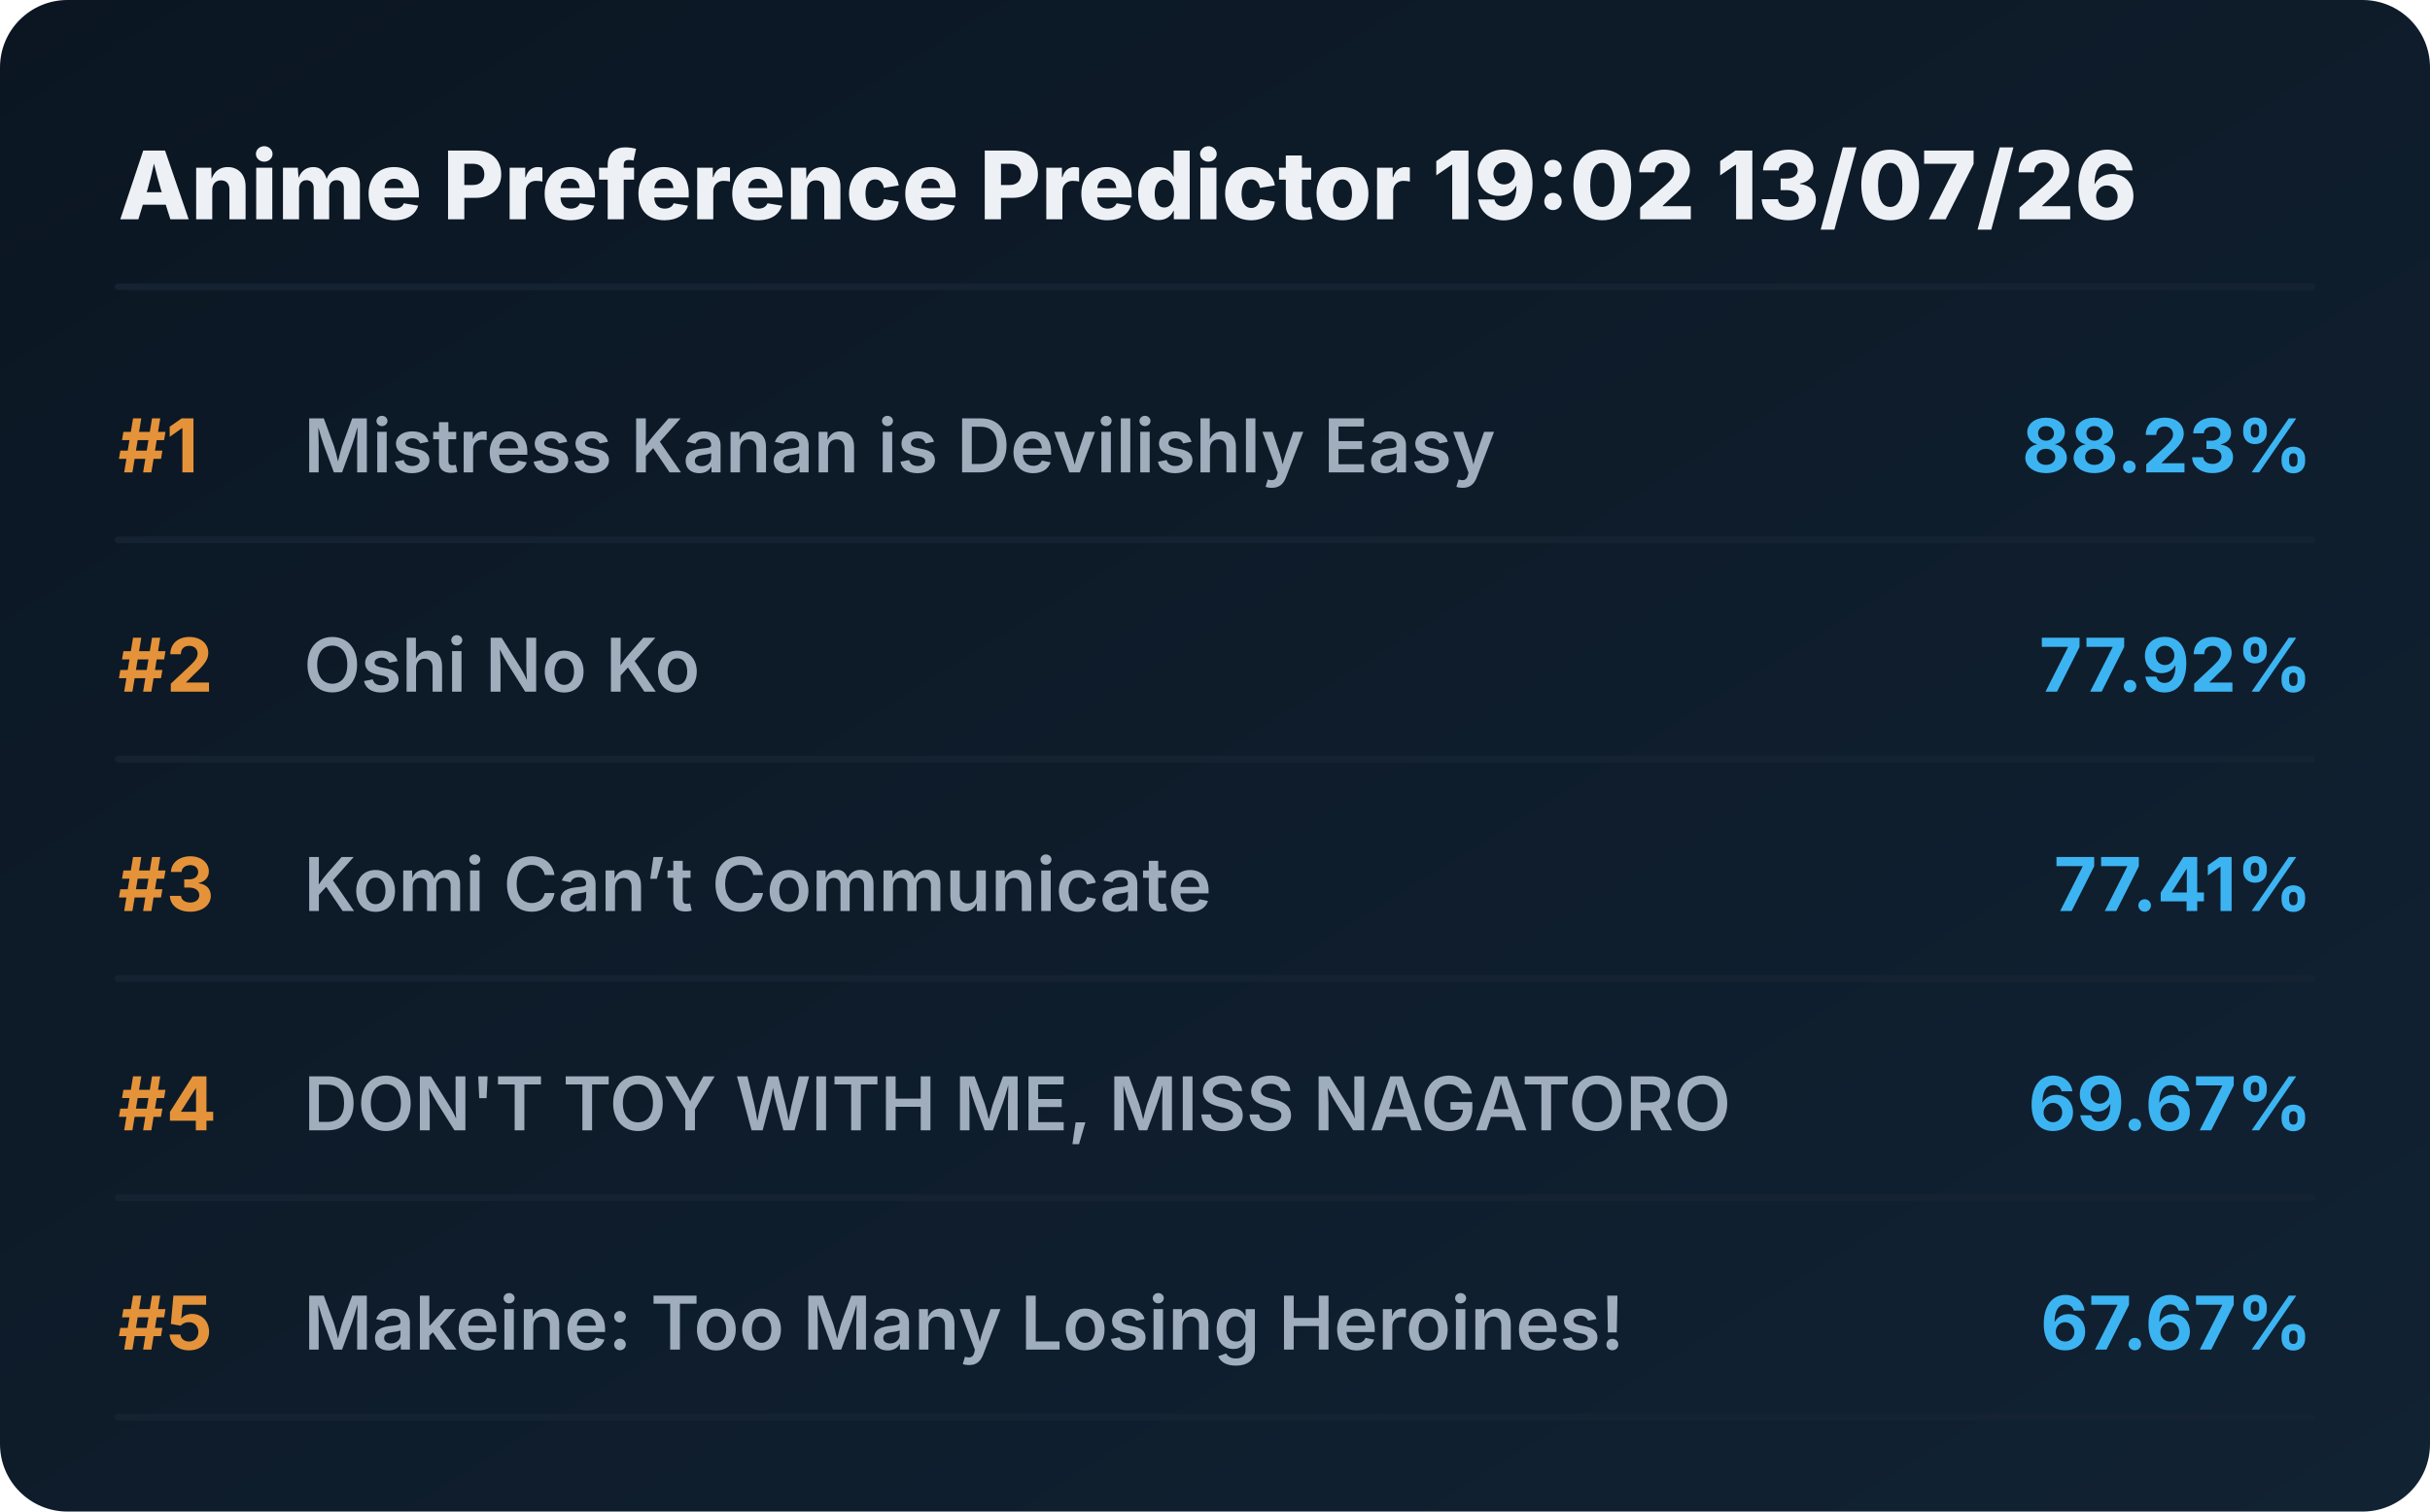
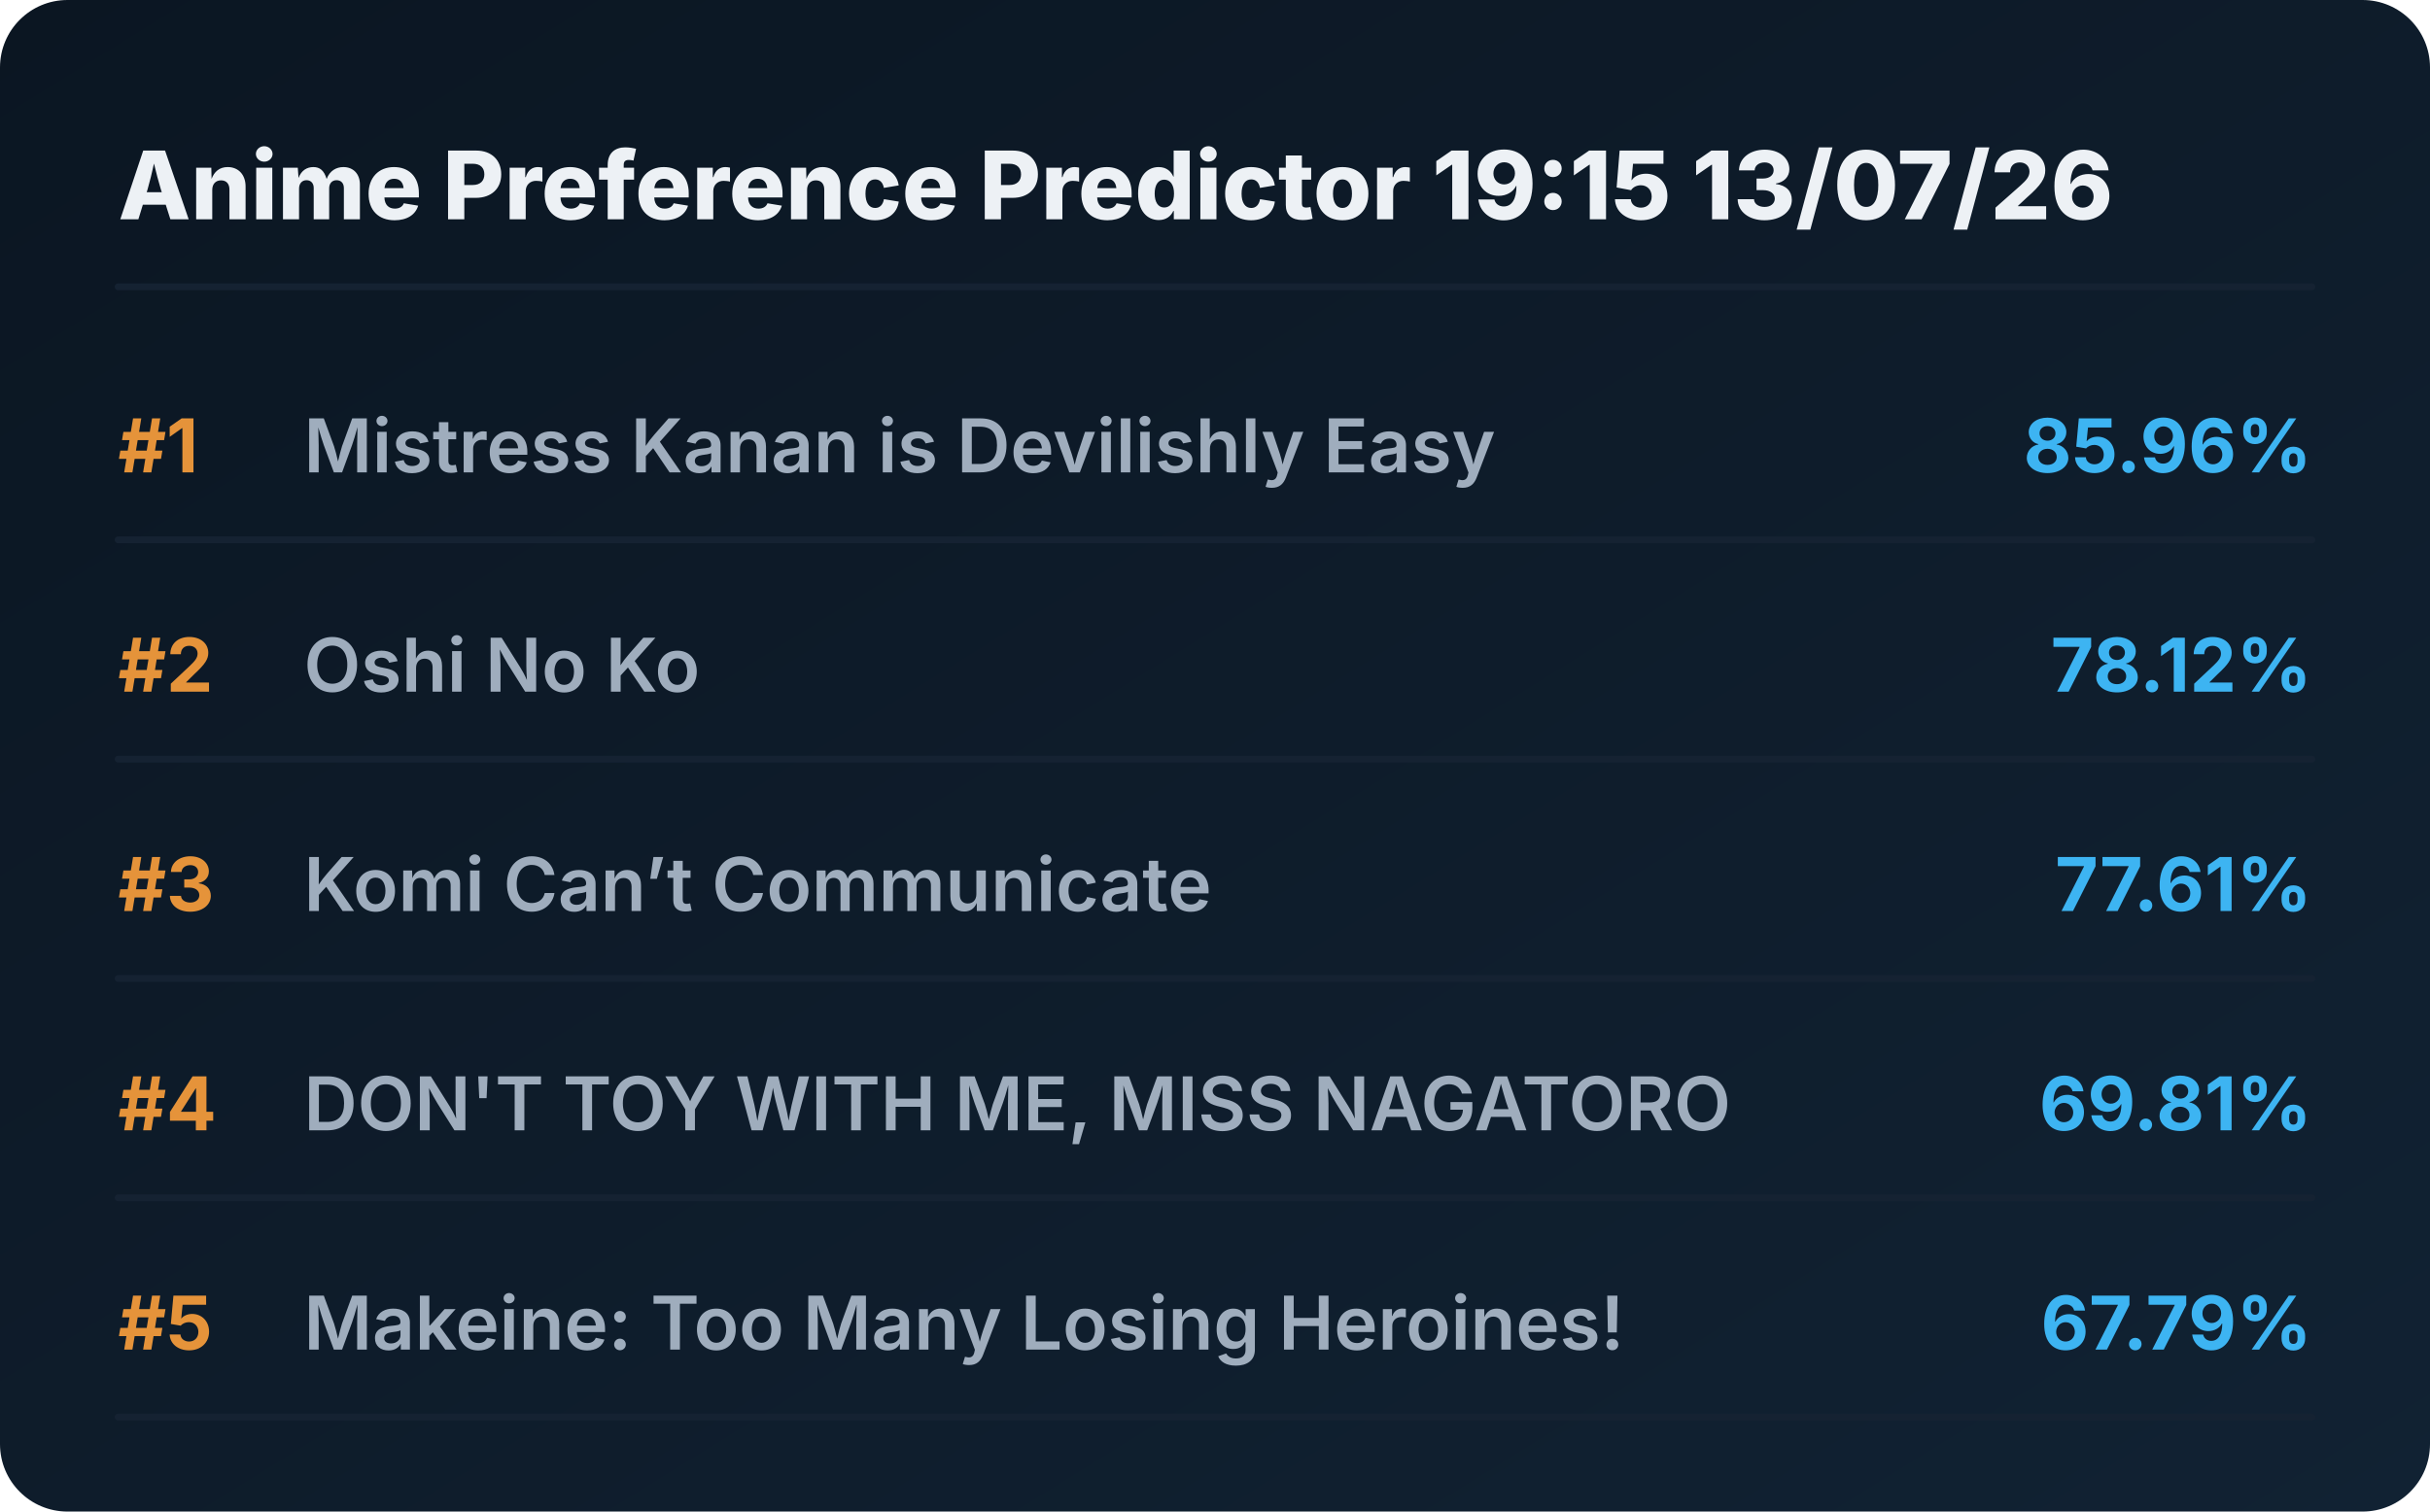
<svg xmlns="http://www.w3.org/2000/svg" viewBox="0 0 720 448" preserveAspectRatio="xMidYMid meet" style="width: 100%; height: auto; max-width: 720px;">
  <defs>
    <linearGradient id="boxGrad" x1="0%" y1="0%" x2="100%" y2="100%">
      <stop offset="0%" stop-color="#0b1622" />
      <stop offset="100%" stop-color="#112233" />
    </linearGradient>
    <clipPath id="titleClip">
      <rect x="90" y="0" width="510" height="100%" />
    </clipPath>
  </defs>
  <style>
    .bg { fill: url(#boxGrad); rx: 20px; }
    .header { font-family: 'Overpass', 'Inter', system-ui, sans-serif; font-weight: 800; font-size: 28px; fill: #edf1f5; }
    .rank { font-family: 'Overpass', 'Inter', system-ui, sans-serif; font-weight: 700; font-size: 22px; fill: #e5933a; }
    .title { font-family: 'Overpass', 'Inter', system-ui, sans-serif; font-weight: 600; font-size: 22px; fill: #9fadbd; }
    .score { font-family: 'Overpass', 'Inter', system-ui, sans-serif; font-weight: 700; font-size: 22px; fill: #3db4f2; }
    .line { stroke: #152232; stroke-width: 2; stroke-linecap: round; }
  </style>
  <rect class="bg" width="720" height="448" />
-   <text x="35" y="65" class="header">Anime Preference Predictor 19:02 13/07/26</text>
+   <text x="35" y="65" class="header">Anime Preference Predictor 19:15 13/07/26</text>
  <line x1="35" y1="85" x2="685" y2="85" class="line" />
  <g transform="translate(0, 0)">
    <text x="35" y="140" class="rank">#1</text>
    <text x="90" y="140" class="title">Mistress Kanan is Devilishly Easy</text>
-     <text x="685" y="140" class="score" text-anchor="end">88.23%</text>
+     <text x="685" y="140" class="score" text-anchor="end">85.96%</text>
    <line x1="35" y1="160" x2="685" y2="160" class="line" />
  </g>
  <g transform="translate(0, 65)">
    <text x="35" y="140" class="rank">#2</text>
    <text x="90" y="140" class="title">Oshi No Ko</text>
-     <text x="685" y="140" class="score" text-anchor="end">77.92%</text>
+     <text x="685" y="140" class="score" text-anchor="end">78.12%</text>
    <line x1="35" y1="160" x2="685" y2="160" class="line" />
  </g>
  <g transform="translate(0, 130)">
    <text x="35" y="140" class="rank">#3</text>
    <text x="90" y="140" class="title">Komi Can’t Communicate</text>
-     <text x="685" y="140" class="score" text-anchor="end">77.41%</text>
+     <text x="685" y="140" class="score" text-anchor="end">77.61%</text>
    <line x1="35" y1="160" x2="685" y2="160" class="line" />
  </g>
  <g transform="translate(0, 195)">
    <text x="35" y="140" class="rank">#4</text>
    <text x="90" y="140" class="title">DON'T TOY WITH ME, MISS NAGATORO</text>
-     <text x="685" y="140" class="score" text-anchor="end">69.67%</text>
+     <text x="685" y="140" class="score" text-anchor="end">69.81%</text>
    <line x1="35" y1="160" x2="685" y2="160" class="line" />
  </g>
  <g transform="translate(0, 260)">
    <text x="35" y="140" class="rank">#5</text>
    <text x="90" y="140" class="title">Makeine: Too Many Losing Heroines!</text>
-     <text x="685" y="140" class="score" text-anchor="end">67.67%</text>
+     <text x="685" y="140" class="score" text-anchor="end">67.79%</text>
    <line x1="35" y1="160" x2="685" y2="160" class="line" />
  </g>
</svg>
